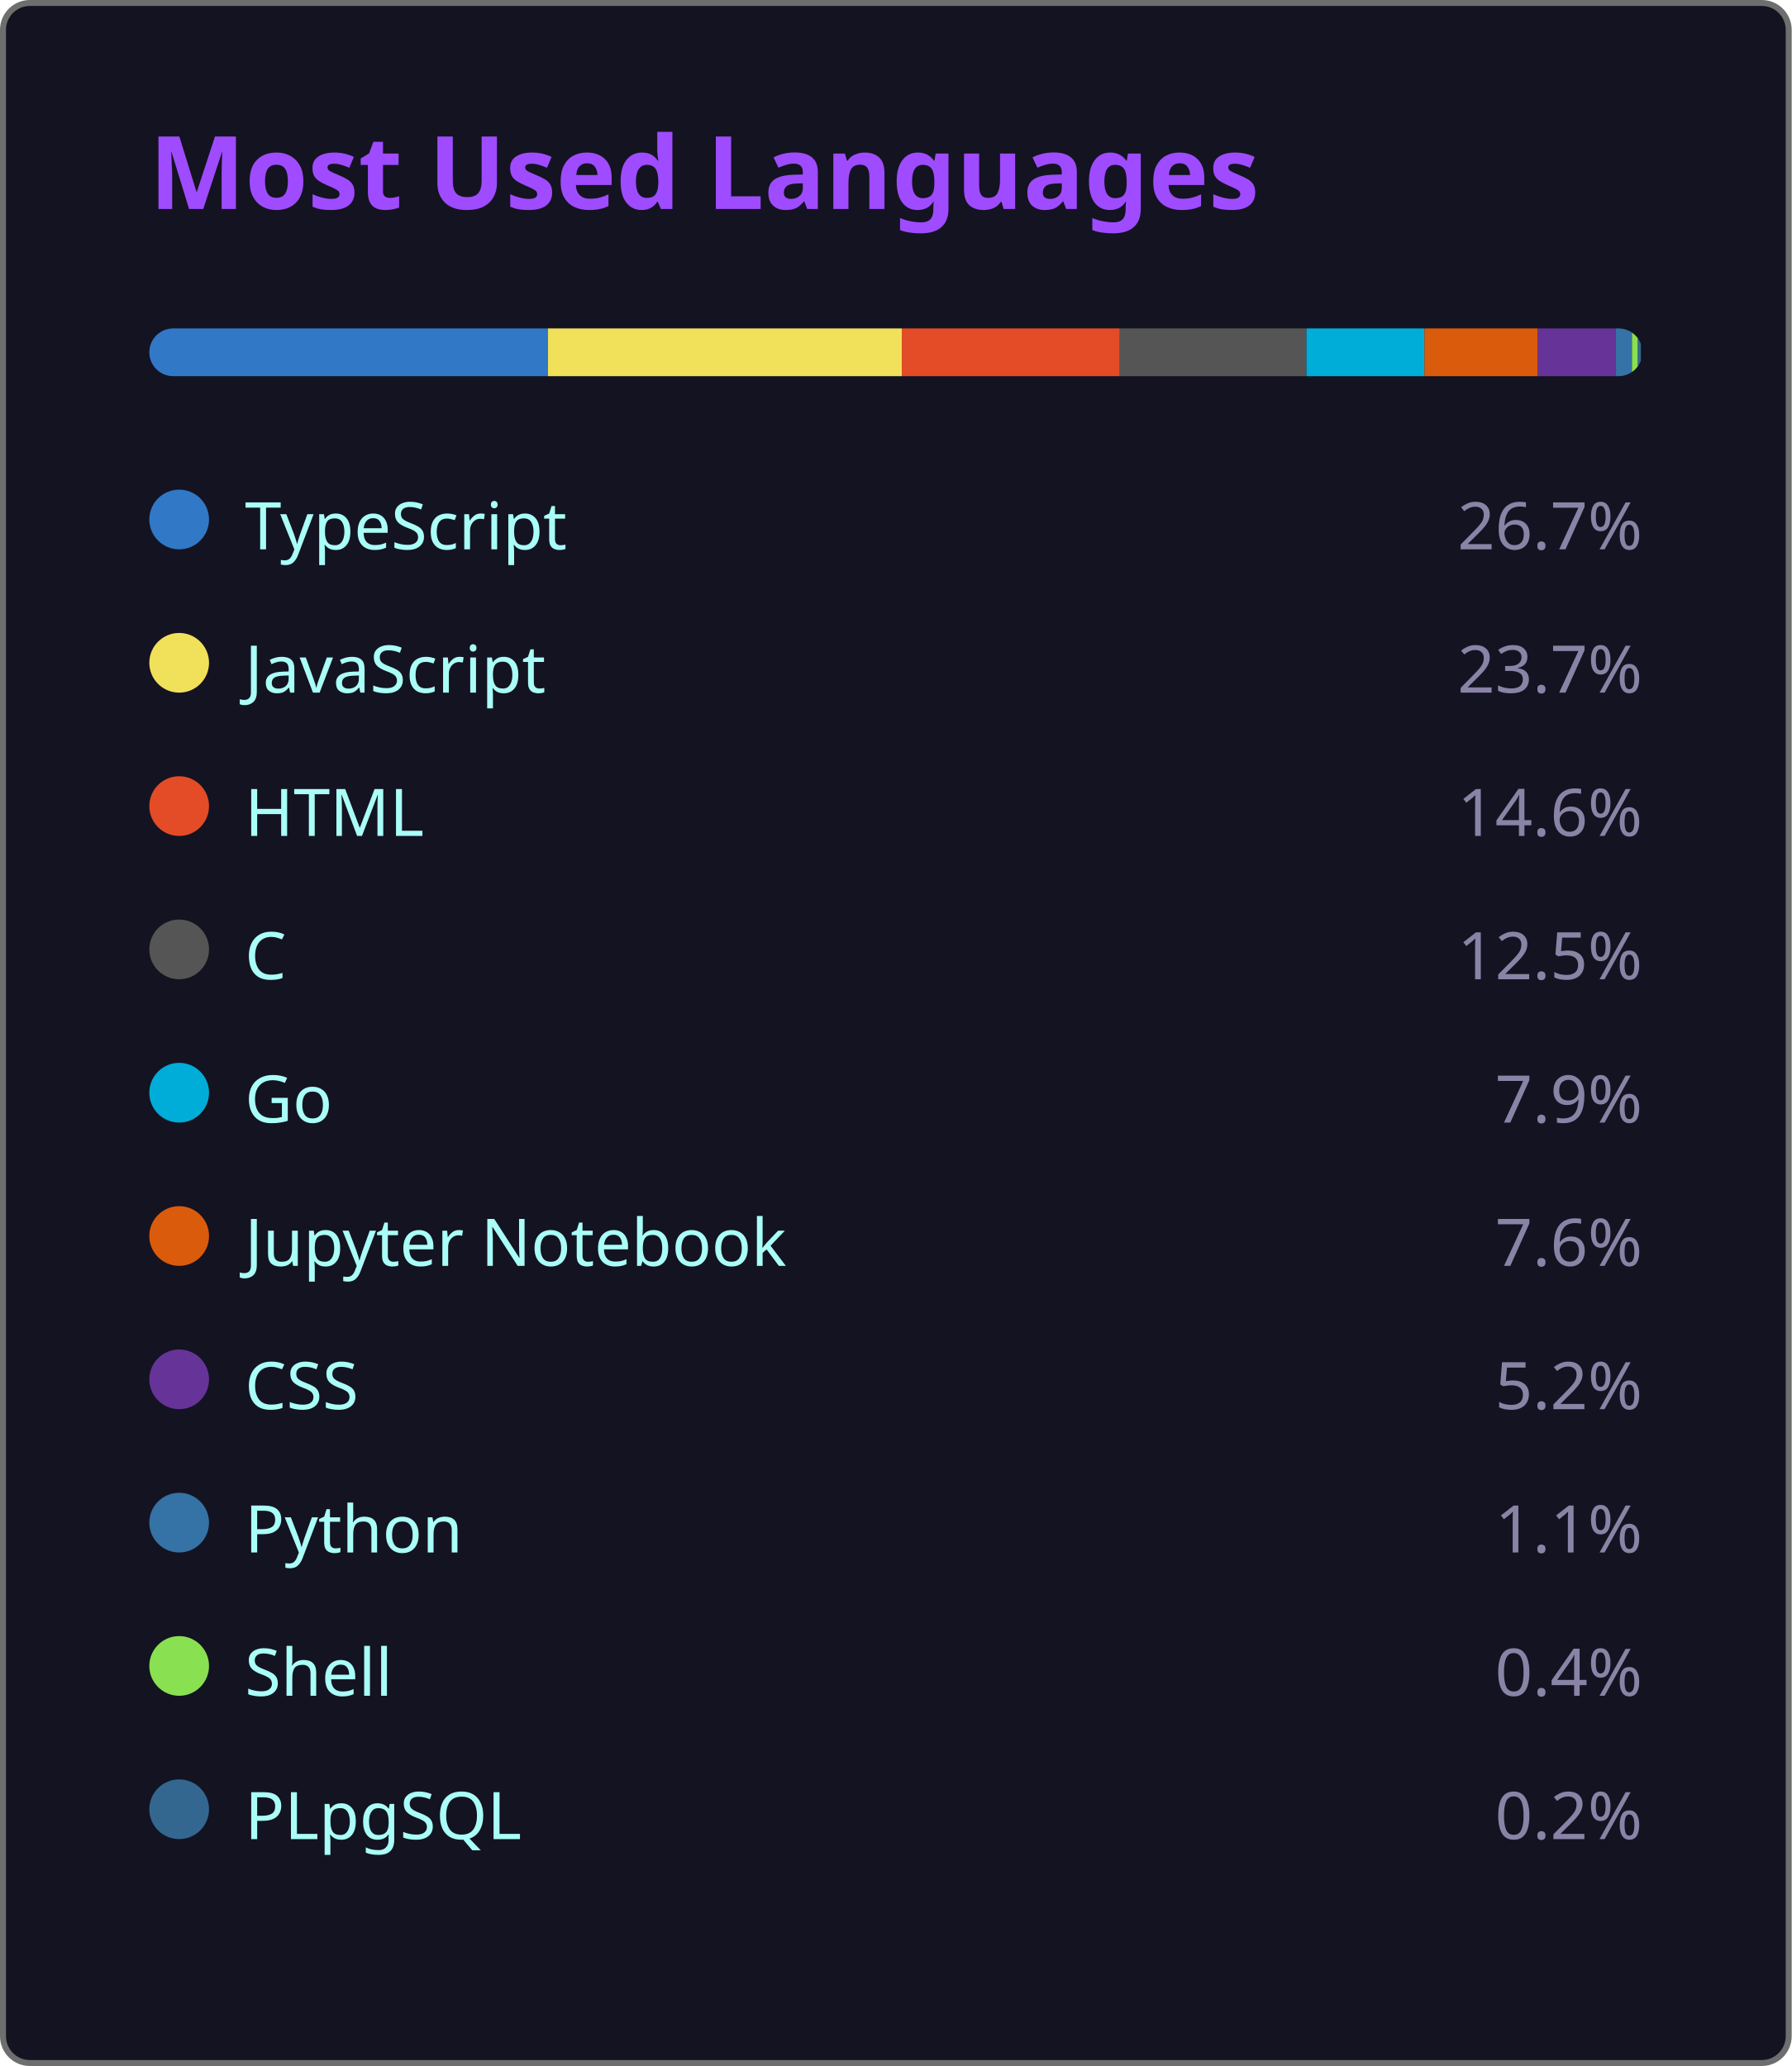
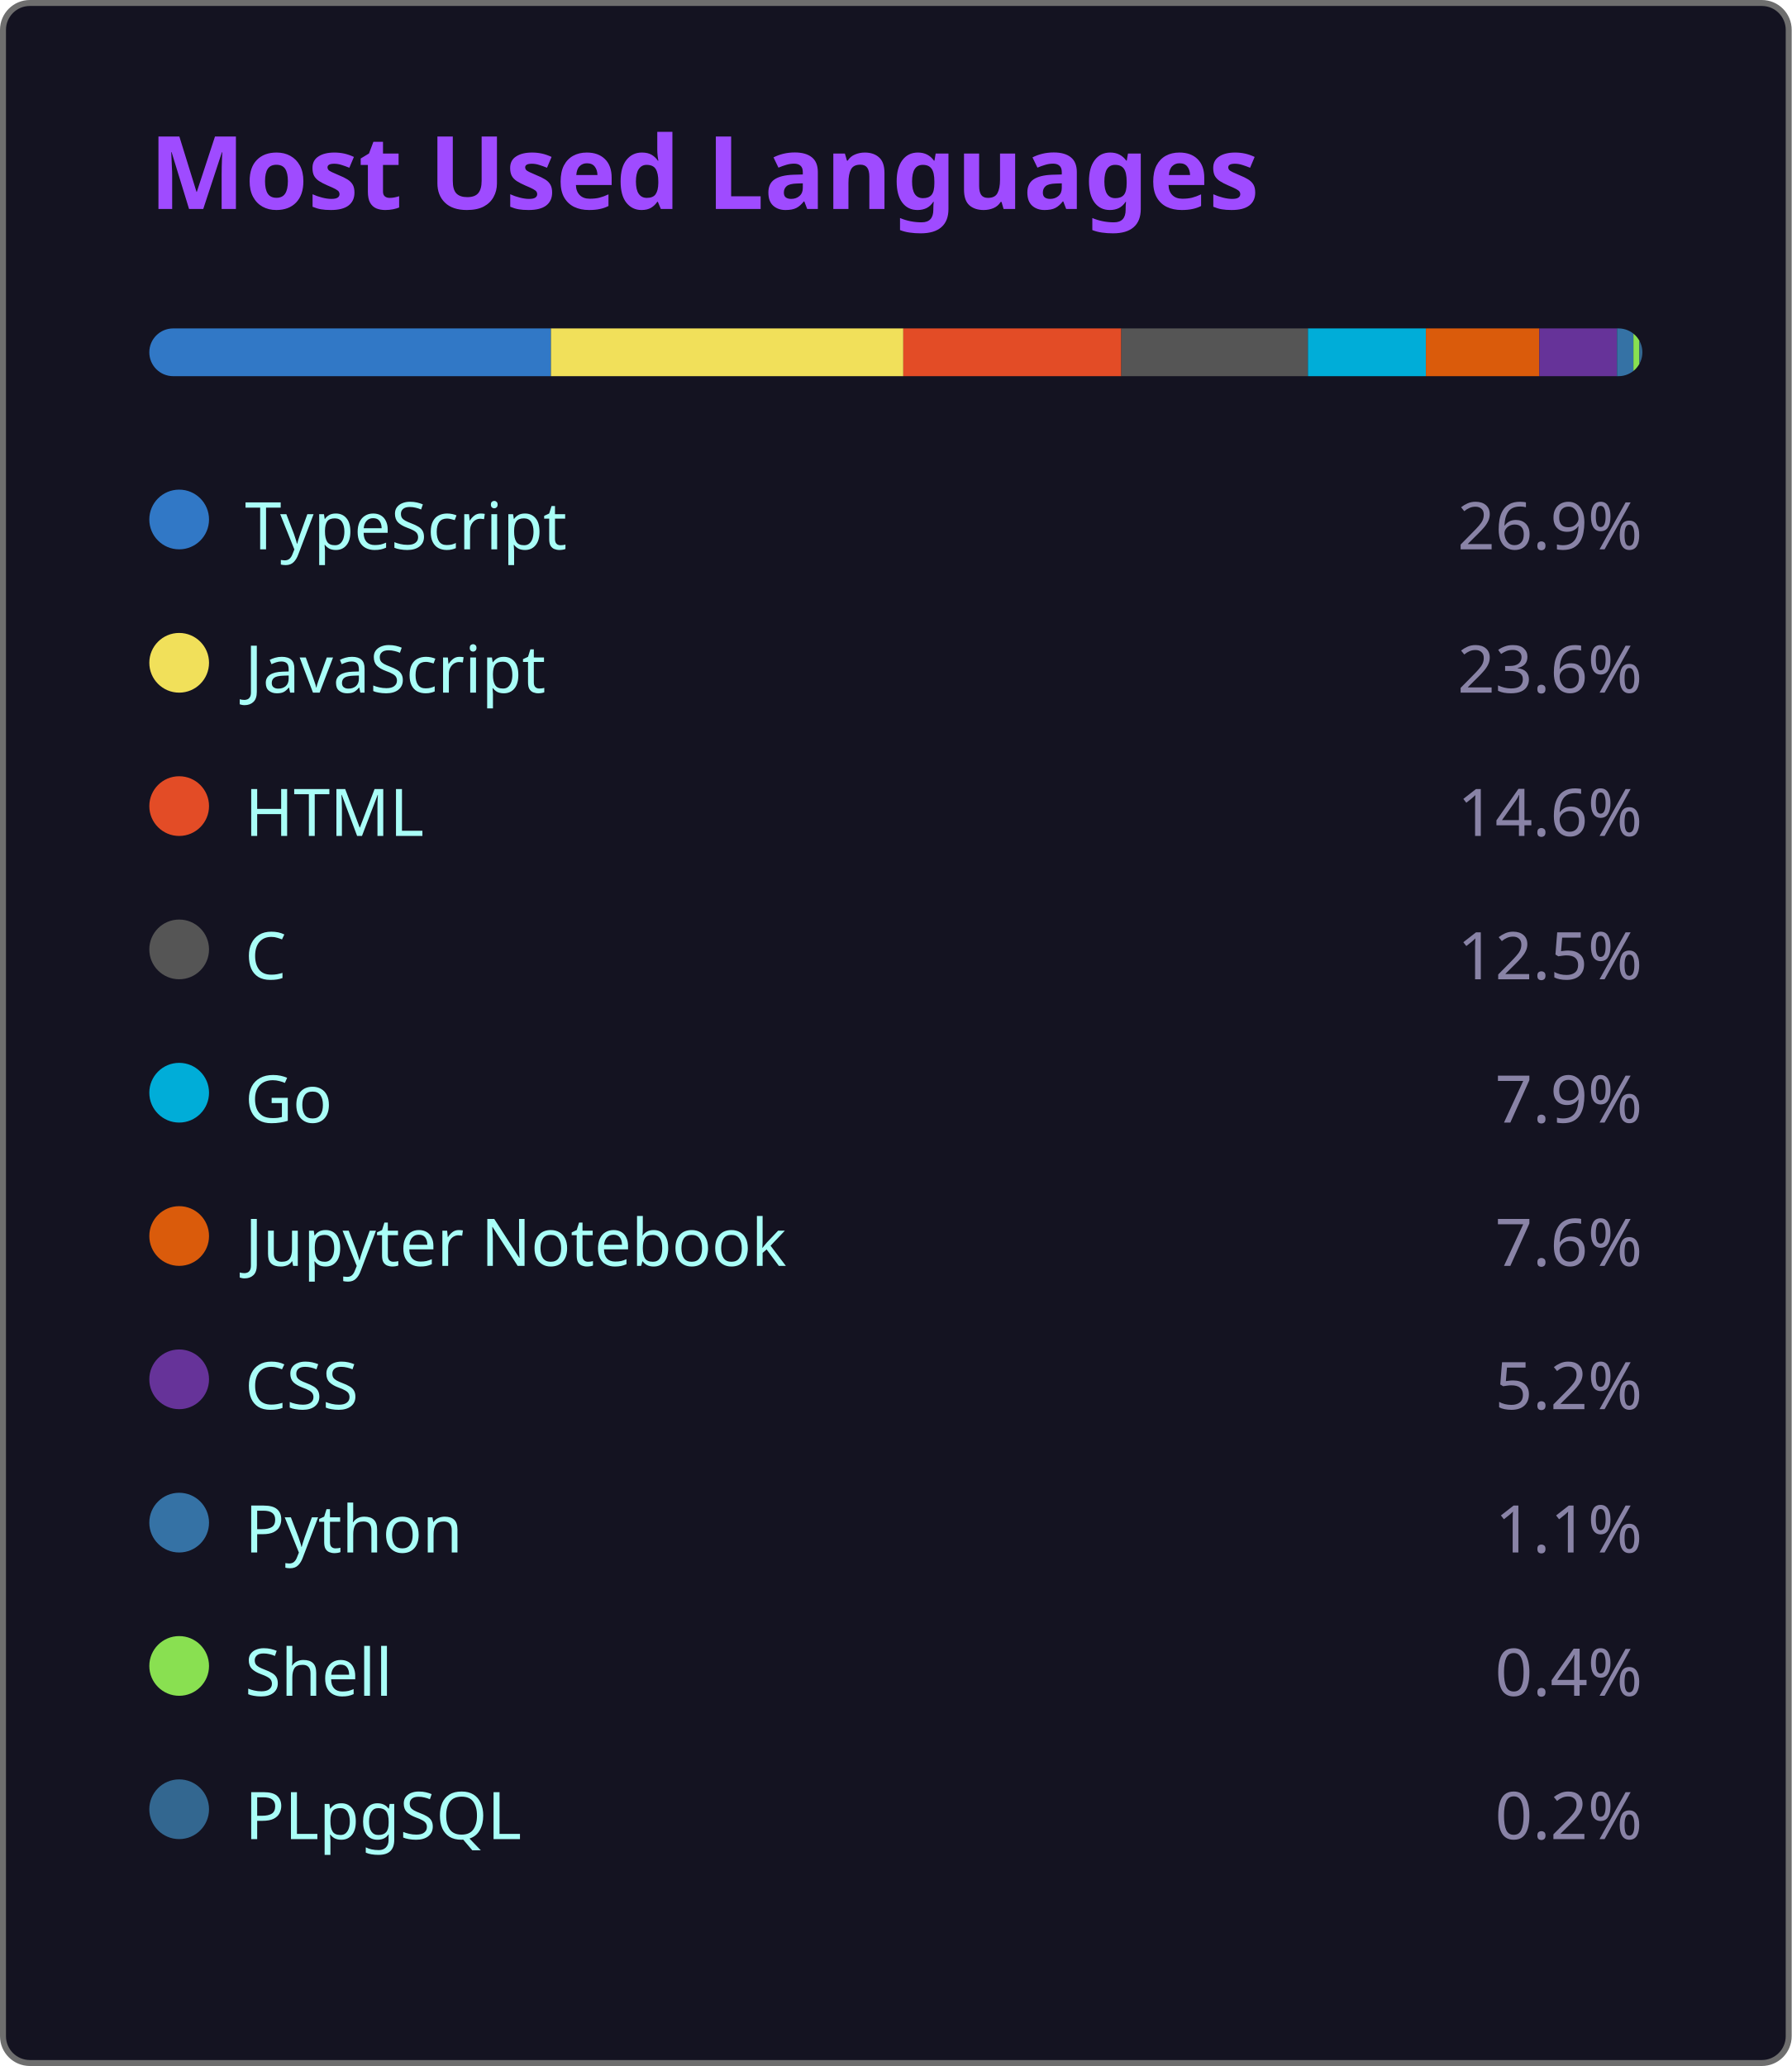
<svg xmlns="http://www.w3.org/2000/svg" width="300" height="346" viewBox="0 0 300 346">
  <style>
    .fade { animation: fadeIn .8s ease both }
    @keyframes fadeIn { from { opacity:0 } to { opacity:1 } }
  </style>
  <rect x=".5" y=".5" width="299" height="345" rx="4.5" fill="#141321" stroke="#6e6e6e" />
  <text class="fade" x="25" y="35" fill="#9f4bff" font-size="17" font-weight="bold" font-family="'Segoe UI', Ubuntu, 'Helvetica Neue', Sans-Serif">Most Used Languages</text>
  <g class="fade">
    <clipPath id="bc">
      <rect x="25" y="55" width="250" height="8" rx="4" />
    </clipPath>
    <g clip-path="url(#bc)">
-       <rect x="25.00" y="55" width="66.75" height="8" fill="#3178c6" />
-       <rect x="91.75" y="55" width="59.25" height="8" fill="#f1e05a" />
-       <rect x="151.00" y="55" width="36.50" height="8" fill="#e34c26" />
-       <rect x="187.50" y="55" width="31.25" height="8" fill="#555555" />
-       <rect x="218.75" y="55" width="19.75" height="8" fill="#00ADD8" />
-       <rect x="238.50" y="55" width="19.00" height="8" fill="#DA5B0B" />
-       <rect x="257.50" y="55" width="13.00" height="8" fill="#663399" />
-       <rect x="270.50" y="55" width="2.75" height="8" fill="#3572A5" />
-       <rect x="273.25" y="55" width="1.00" height="8" fill="#89e051" />
-       <rect x="274.25" y="55" width="0.50" height="8" fill="#336790" />
+       <rect x="25.00" y="55" width="67.25" height="8" fill="#3178c6" />
+       <rect x="92.25" y="55" width="59.00" height="8" fill="#f1e05a" />
+       <rect x="151.25" y="55" width="36.50" height="8" fill="#e34c26" />
+       <rect x="187.75" y="55" width="31.25" height="8" fill="#555555" />
+       <rect x="219.00" y="55" width="19.75" height="8" fill="#00ADD8" />
+       <rect x="238.75" y="55" width="19.00" height="8" fill="#DA5B0B" />
+       <rect x="257.75" y="55" width="13.00" height="8" fill="#663399" />
+       <rect x="270.75" y="55" width="2.75" height="8" fill="#3572A5" />
+       <rect x="273.50" y="55" width="1.00" height="8" fill="#89e051" />
+       <rect x="274.50" y="55" width="0.50" height="8" fill="#336790" />
    </g>
    <g transform="translate(25,81)">
      <circle cx="5" cy="6" r="5" fill="#3178c6" />
      <text x="16" y="11" fill="#a9fef7" font-size="11" font-family="'Segoe UI', Ubuntu, 'Helvetica Neue', Sans-Serif">TypeScript</text>
-       <text x="250" y="11" fill="#8983a6" font-size="11" text-anchor="end" font-family="'Segoe UI', Ubuntu, 'Helvetica Neue', Sans-Serif">26.7%</text>
+       <text x="250" y="11" fill="#8983a6" font-size="11" text-anchor="end" font-family="'Segoe UI', Ubuntu, 'Helvetica Neue', Sans-Serif">26.9%</text>
    </g>
    <g transform="translate(25,105)">
      <circle cx="5" cy="6" r="5" fill="#f1e05a" />
      <text x="16" y="11" fill="#a9fef7" font-size="11" font-family="'Segoe UI', Ubuntu, 'Helvetica Neue', Sans-Serif">JavaScript</text>
-       <text x="250" y="11" fill="#8983a6" font-size="11" text-anchor="end" font-family="'Segoe UI', Ubuntu, 'Helvetica Neue', Sans-Serif">23.7%</text>
+       <text x="250" y="11" fill="#8983a6" font-size="11" text-anchor="end" font-family="'Segoe UI', Ubuntu, 'Helvetica Neue', Sans-Serif">23.6%</text>
    </g>
    <g transform="translate(25,129)">
      <circle cx="5" cy="6" r="5" fill="#e34c26" />
      <text x="16" y="11" fill="#a9fef7" font-size="11" font-family="'Segoe UI', Ubuntu, 'Helvetica Neue', Sans-Serif">HTML</text>
      <text x="250" y="11" fill="#8983a6" font-size="11" text-anchor="end" font-family="'Segoe UI', Ubuntu, 'Helvetica Neue', Sans-Serif">14.6%</text>
    </g>
    <g transform="translate(25,153)">
      <circle cx="5" cy="6" r="5" fill="#555555" />
      <text x="16" y="11" fill="#a9fef7" font-size="11" font-family="'Segoe UI', Ubuntu, 'Helvetica Neue', Sans-Serif">C</text>
      <text x="250" y="11" fill="#8983a6" font-size="11" text-anchor="end" font-family="'Segoe UI', Ubuntu, 'Helvetica Neue', Sans-Serif">12.5%</text>
    </g>
    <g transform="translate(25,177)">
      <circle cx="5" cy="6" r="5" fill="#00ADD8" />
      <text x="16" y="11" fill="#a9fef7" font-size="11" font-family="'Segoe UI', Ubuntu, 'Helvetica Neue', Sans-Serif">Go</text>
      <text x="250" y="11" fill="#8983a6" font-size="11" text-anchor="end" font-family="'Segoe UI', Ubuntu, 'Helvetica Neue', Sans-Serif">7.9%</text>
    </g>
    <g transform="translate(25,201)">
      <circle cx="5" cy="6" r="5" fill="#DA5B0B" />
      <text x="16" y="11" fill="#a9fef7" font-size="11" font-family="'Segoe UI', Ubuntu, 'Helvetica Neue', Sans-Serif">Jupyter Notebook</text>
      <text x="250" y="11" fill="#8983a6" font-size="11" text-anchor="end" font-family="'Segoe UI', Ubuntu, 'Helvetica Neue', Sans-Serif">7.6%</text>
    </g>
    <g transform="translate(25,225)">
      <circle cx="5" cy="6" r="5" fill="#663399" />
      <text x="16" y="11" fill="#a9fef7" font-size="11" font-family="'Segoe UI', Ubuntu, 'Helvetica Neue', Sans-Serif">CSS</text>
      <text x="250" y="11" fill="#8983a6" font-size="11" text-anchor="end" font-family="'Segoe UI', Ubuntu, 'Helvetica Neue', Sans-Serif">5.2%</text>
    </g>
    <g transform="translate(25,249)">
      <circle cx="5" cy="6" r="5" fill="#3572A5" />
      <text x="16" y="11" fill="#a9fef7" font-size="11" font-family="'Segoe UI', Ubuntu, 'Helvetica Neue', Sans-Serif">Python</text>
      <text x="250" y="11" fill="#8983a6" font-size="11" text-anchor="end" font-family="'Segoe UI', Ubuntu, 'Helvetica Neue', Sans-Serif">1.1%</text>
    </g>
    <g transform="translate(25,273)">
      <circle cx="5" cy="6" r="5" fill="#89e051" />
      <text x="16" y="11" fill="#a9fef7" font-size="11" font-family="'Segoe UI', Ubuntu, 'Helvetica Neue', Sans-Serif">Shell</text>
      <text x="250" y="11" fill="#8983a6" font-size="11" text-anchor="end" font-family="'Segoe UI', Ubuntu, 'Helvetica Neue', Sans-Serif">0.4%</text>
    </g>
    <g transform="translate(25,297)">
      <circle cx="5" cy="6" r="5" fill="#336790" />
      <text x="16" y="11" fill="#a9fef7" font-size="11" font-family="'Segoe UI', Ubuntu, 'Helvetica Neue', Sans-Serif">PLpgSQL</text>
      <text x="250" y="11" fill="#8983a6" font-size="11" text-anchor="end" font-family="'Segoe UI', Ubuntu, 'Helvetica Neue', Sans-Serif">0.2%</text>
    </g>
  </g>
</svg>
